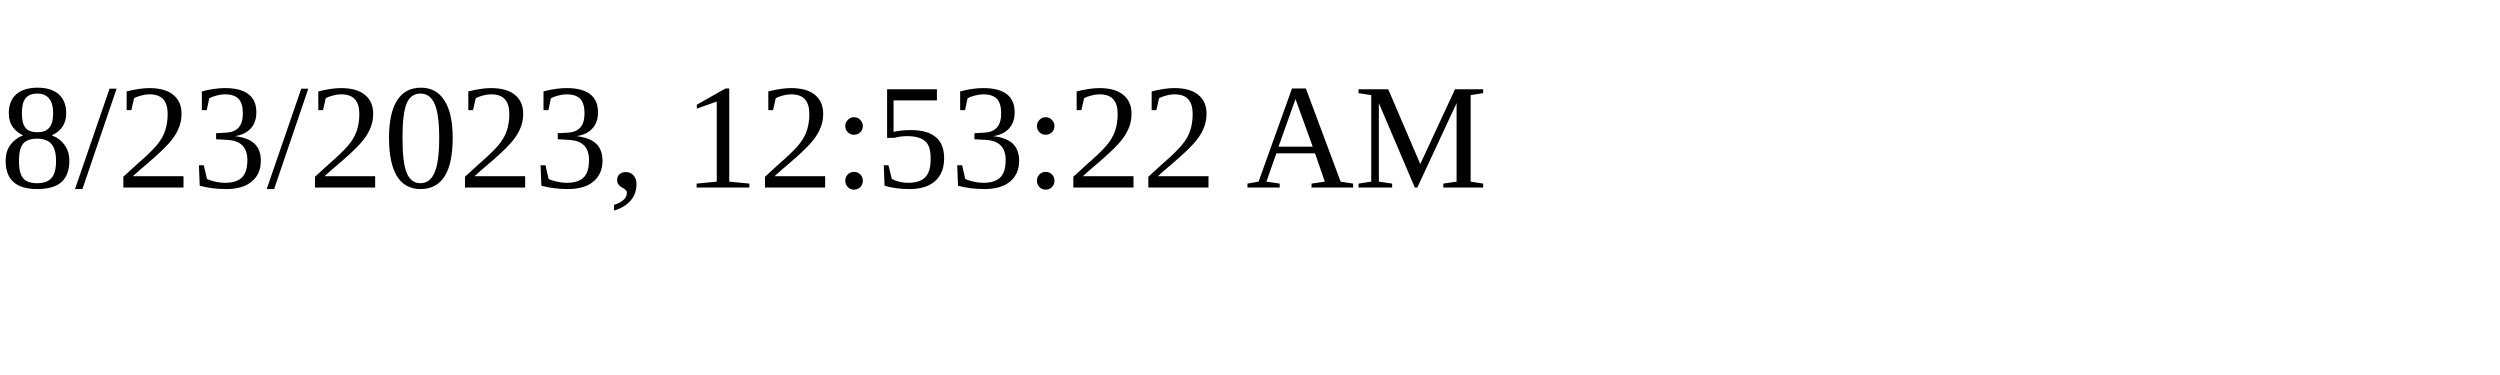
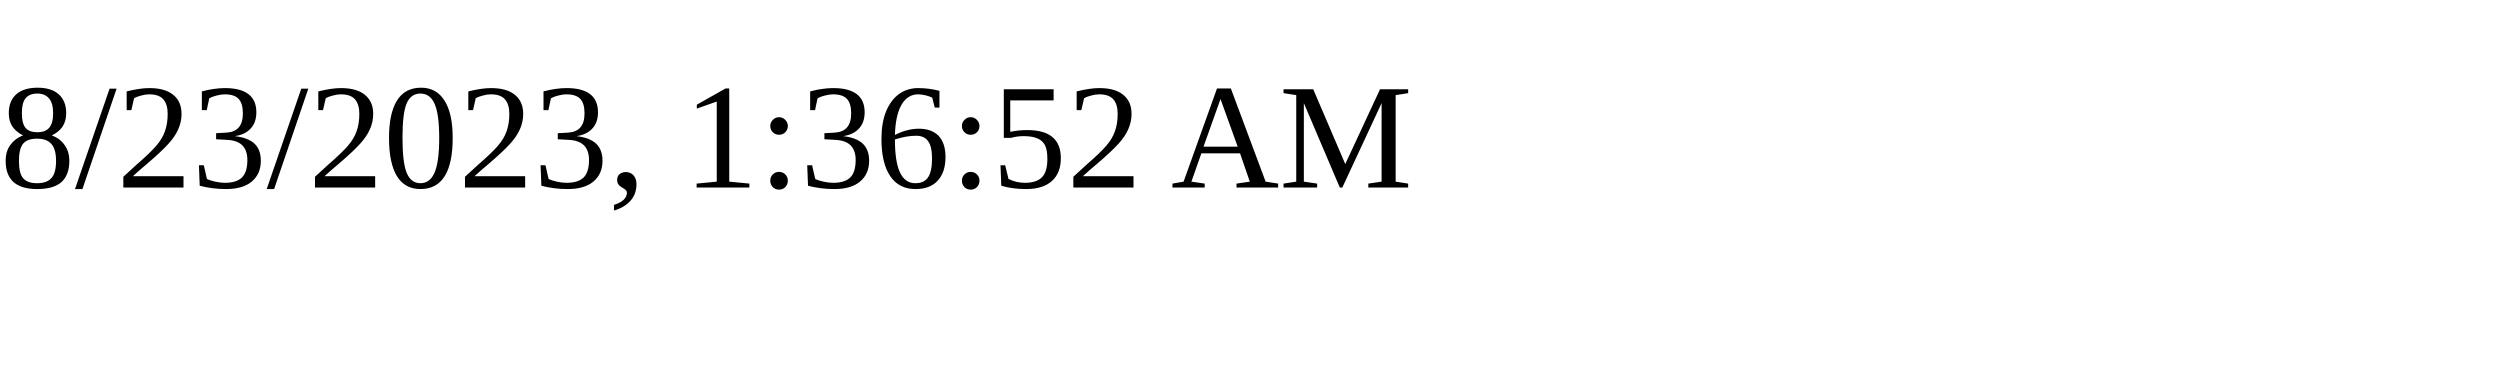
<svg xmlns="http://www.w3.org/2000/svg" height="30" width="200">
-   <text x="0" y="15">8/23/2023, 12:53:22 AM</text>
+   <text x="0" y="15">8/23/2023, 1:36:52 AM</text>
</svg>
